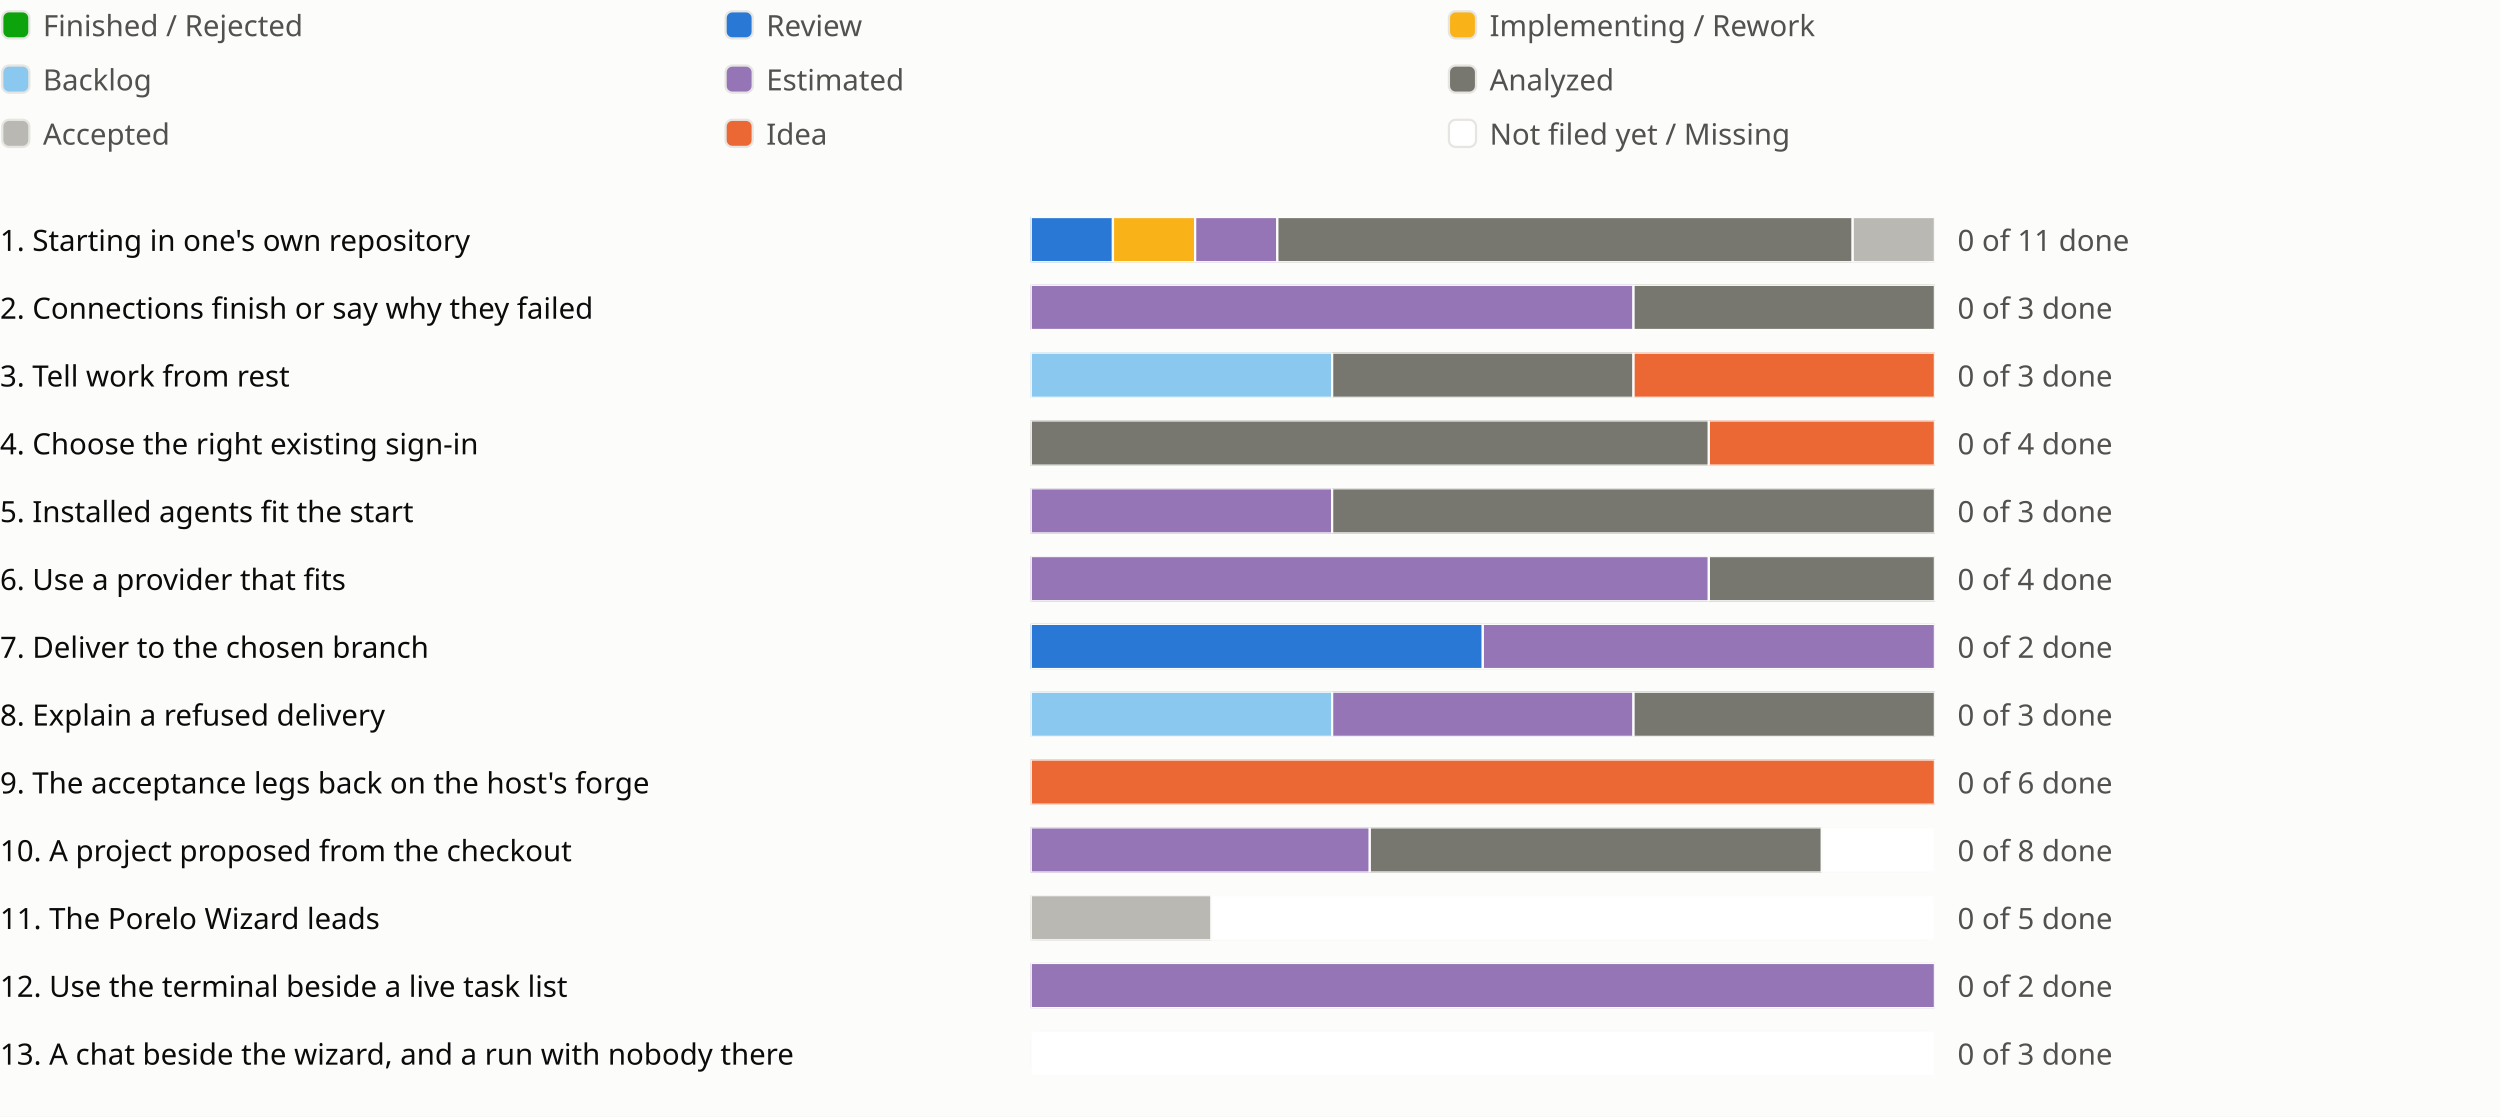
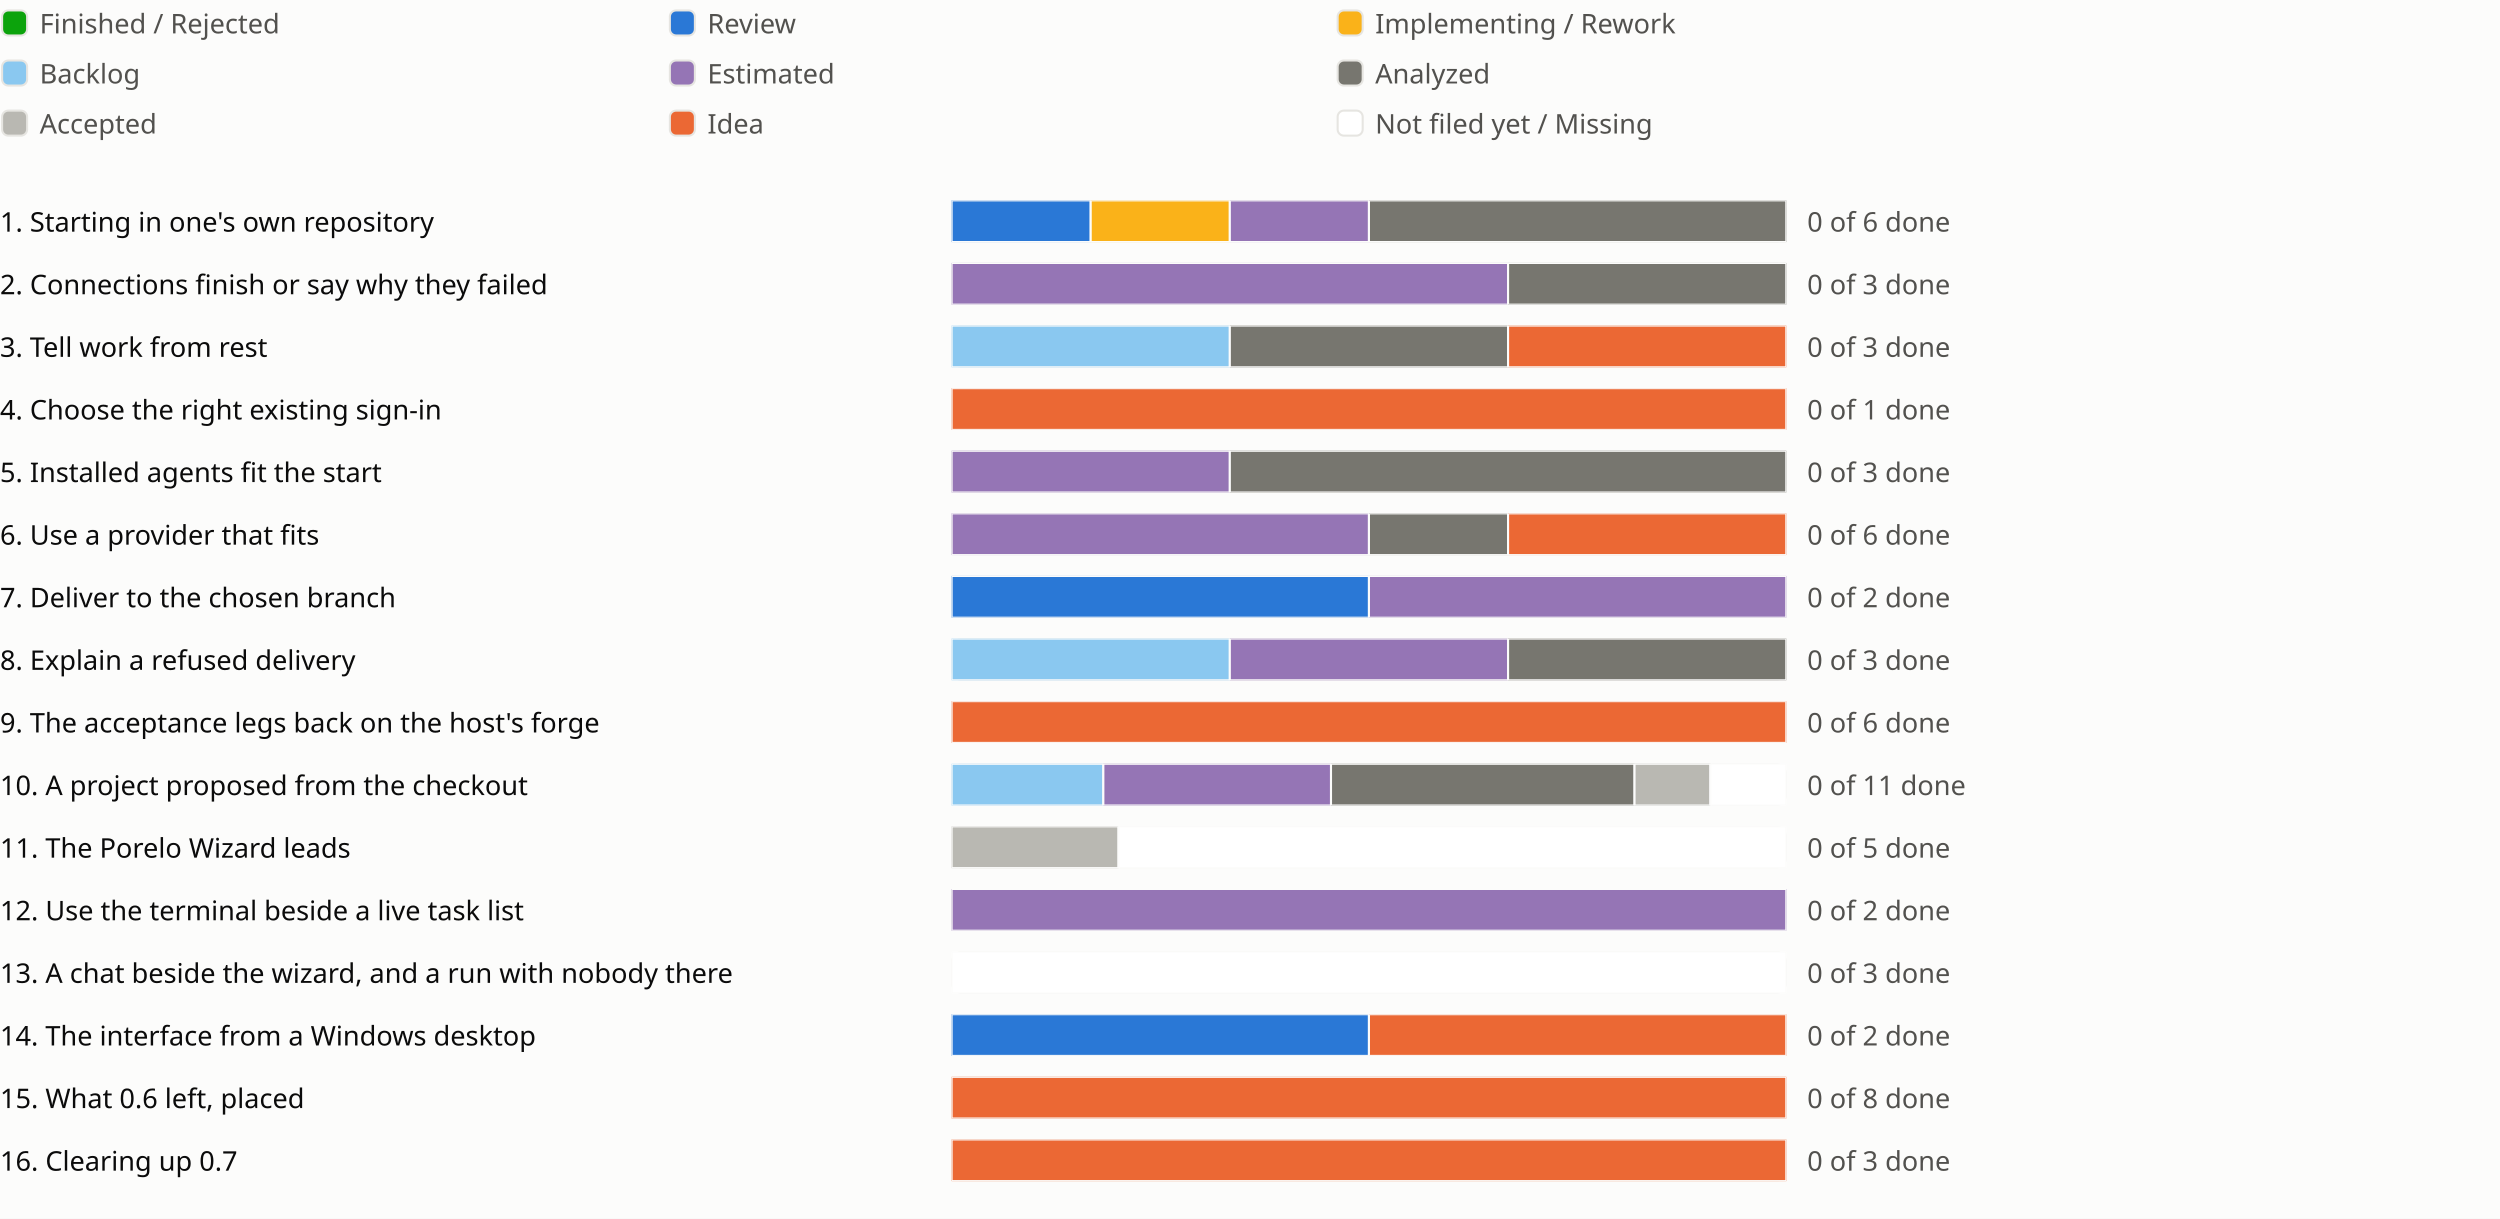
- <svg xmlns="http://www.w3.org/2000/svg" viewBox="0 0 1106 494" role="img" aria-label="Sprint progress for release 0.7">
+ <svg xmlns="http://www.w3.org/2000/svg" viewBox="0 0 1198 584" role="img" aria-label="Sprint progress for release 0.7">
  <style>
text{fill:#0b0b0b;font:13px system-ui,sans-serif}.legend{fill:#52514e}
@media (prefers-color-scheme:dark){text{fill:#f0efec}.legend{fill:#c3c2b7}.c-surface{fill:#1a1a19}.c-grid{fill:#383835}.c-backlog{fill:#80bee6}.c-estimated{fill:#b497cf}.c-analyzed{fill:#77766f}.c-accepted{fill:#aaa9a2}.c-review{fill:#3987e5}.c-idea{fill:#d95926}.c-new{fill:#1a1a19}}
</style>
  <rect width="100%" height="100%" fill="#fcfcfb" class="c-surface" />
  <g transform="translate(0 0)">
    <rect x="1" y="5" width="12" height="12" rx="3" fill="#0ca30c" class="c-done" stroke="#e6e5e1" />
    <text class="legend" x="19" y="16">Finished / Rejected</text>
  </g>
  <g transform="translate(320 0)">
    <rect x="1" y="5" width="12" height="12" rx="3" fill="#2a78d6" class="c-review" stroke="#e6e5e1" />
    <text class="legend" x="19" y="16">Review</text>
  </g>
  <g transform="translate(640 0)">
    <rect x="1" y="5" width="12" height="12" rx="3" fill="#fab219" class="c-impl" stroke="#e6e5e1" />
    <text class="legend" x="19" y="16">Implementing / Rework</text>
  </g>
  <g transform="translate(0 24)">
    <rect x="1" y="5" width="12" height="12" rx="3" fill="#8ac8f0" class="c-backlog" stroke="#e6e5e1" />
    <text class="legend" x="19" y="16">Backlog</text>
  </g>
  <g transform="translate(320 24)">
    <rect x="1" y="5" width="12" height="12" rx="3" fill="#9575b5" class="c-estimated" stroke="#e6e5e1" />
    <text class="legend" x="19" y="16">Estimated</text>
  </g>
  <g transform="translate(640 24)">
    <rect x="1" y="5" width="12" height="12" rx="3" fill="#77766f" class="c-analyzed" stroke="#e6e5e1" />
    <text class="legend" x="19" y="16">Analyzed</text>
  </g>
  <g transform="translate(0 48)">
    <rect x="1" y="5" width="12" height="12" rx="3" fill="#b9b8b2" class="c-accepted" stroke="#e6e5e1" />
    <text class="legend" x="19" y="16">Accepted</text>
  </g>
  <g transform="translate(320 48)">
    <rect x="1" y="5" width="12" height="12" rx="3" fill="#eb6834" class="c-idea" stroke="#e6e5e1" />
    <text class="legend" x="19" y="16">Idea</text>
  </g>
  <g transform="translate(640 48)">
    <rect x="1" y="5" width="12" height="12" rx="3" fill="#ffffff" class="c-new" stroke="#e6e5e1" />
    <text class="legend" x="19" y="16">Not filed yet / Missing</text>
  </g>
  <g transform="translate(0 94)">
    <text x="0" y="17">1. Starting in one's own repository</text>
    <svg x="456" width="540" height="24" viewBox="0 0 540 24">
      <svg x="0" y="2" width="400" height="20" viewBox="0 0 400 20">
        <rect width="400" height="20" rx="4" fill="#e6e5e1" class="c-grid" />
-         <rect x="0.0" width="36.364" height="20" fill="#2a78d6" class="c-review" stroke="#fcfcfb" />
-         <rect x="36.364" width="36.364" height="20" fill="#fab219" class="c-impl" stroke="#fcfcfb" />
-         <rect x="72.727" width="36.364" height="20" fill="#9575b5" class="c-estimated" stroke="#fcfcfb" />
-         <rect x="109.091" width="254.545" height="20" fill="#77766f" class="c-analyzed" stroke="#fcfcfb" />
-         <rect x="363.636" width="36.364" height="20" fill="#b9b8b2" class="c-accepted" stroke="#fcfcfb" />
-       </svg>
-       <text class="legend" x="410" y="17">0 of 11 done</text>
-     </svg>
-     <text x="1006" y="17" />
-     <text x="1030" y="17" />
-     <text x="1054" y="17" />
+         <rect x="0.0" width="66.667" height="20" fill="#2a78d6" class="c-review" stroke="#fcfcfb" />
+         <rect x="66.667" width="66.667" height="20" fill="#fab219" class="c-impl" stroke="#fcfcfb" />
+         <rect x="133.333" width="66.667" height="20" fill="#9575b5" class="c-estimated" stroke="#fcfcfb" />
+         <rect x="200.0" width="200.0" height="20" fill="#77766f" class="c-analyzed" stroke="#fcfcfb" />
+       </svg>
+       <text class="legend" x="410" y="17">0 of 6 done</text>
+     </svg>
+     <text x="1006" y="17" />
+     <text x="1030" y="17" />
  </g>
  <g transform="translate(0 124)">
    <text x="0" y="17">2. Connections finish or say why they failed</text>
    <svg x="456" width="540" height="24" viewBox="0 0 540 24">
      <svg x="0" y="2" width="400" height="20" viewBox="0 0 400 20">
        <rect width="400" height="20" rx="4" fill="#e6e5e1" class="c-grid" />
        <rect x="0.0" width="266.667" height="20" fill="#9575b5" class="c-estimated" stroke="#fcfcfb" />
        <rect x="266.667" width="133.333" height="20" fill="#77766f" class="c-analyzed" stroke="#fcfcfb" />
      </svg>
      <text class="legend" x="410" y="17">0 of 3 done</text>
    </svg>
    <text x="1006" y="17" />
  </g>
  <g transform="translate(0 154)">
    <text x="0" y="17">3. Tell work from rest</text>
    <svg x="456" width="540" height="24" viewBox="0 0 540 24">
      <svg x="0" y="2" width="400" height="20" viewBox="0 0 400 20">
        <rect width="400" height="20" rx="4" fill="#e6e5e1" class="c-grid" />
        <rect x="0.0" width="133.333" height="20" fill="#8ac8f0" class="c-backlog" stroke="#fcfcfb" />
        <rect x="133.333" width="133.333" height="20" fill="#77766f" class="c-analyzed" stroke="#fcfcfb" />
        <rect x="266.667" width="133.333" height="20" fill="#eb6834" class="c-idea" stroke="#fcfcfb" />
      </svg>
      <text class="legend" x="410" y="17">0 of 3 done</text>
    </svg>
    <text x="1006" y="17" />
  </g>
  <g transform="translate(0 184)">
    <text x="0" y="17">4. Choose the right existing sign-in</text>
    <svg x="456" width="540" height="24" viewBox="0 0 540 24">
      <svg x="0" y="2" width="400" height="20" viewBox="0 0 400 20">
        <rect width="400" height="20" rx="4" fill="#e6e5e1" class="c-grid" />
-         <rect x="0.0" width="300.0" height="20" fill="#77766f" class="c-analyzed" stroke="#fcfcfb" />
-         <rect x="300.0" width="100.0" height="20" fill="#eb6834" class="c-idea" stroke="#fcfcfb" />
-       </svg>
-       <text class="legend" x="410" y="17">0 of 4 done</text>
+         <rect x="0.0" width="400.0" height="20" fill="#eb6834" class="c-idea" stroke="#fcfcfb" />
+       </svg>
+       <text class="legend" x="410" y="17">0 of 1 done</text>
    </svg>
    <text x="1006" y="17" />
  </g>
  <g transform="translate(0 214)">
    <text x="0" y="17">5. Installed agents fit the start</text>
    <svg x="456" width="540" height="24" viewBox="0 0 540 24">
      <svg x="0" y="2" width="400" height="20" viewBox="0 0 400 20">
        <rect width="400" height="20" rx="4" fill="#e6e5e1" class="c-grid" />
        <rect x="0.0" width="133.333" height="20" fill="#9575b5" class="c-estimated" stroke="#fcfcfb" />
        <rect x="133.333" width="266.667" height="20" fill="#77766f" class="c-analyzed" stroke="#fcfcfb" />
      </svg>
      <text class="legend" x="410" y="17">0 of 3 done</text>
    </svg>
    <text x="1006" y="17" />
  </g>
  <g transform="translate(0 244)">
    <text x="0" y="17">6. Use a provider that fits</text>
    <svg x="456" width="540" height="24" viewBox="0 0 540 24">
      <svg x="0" y="2" width="400" height="20" viewBox="0 0 400 20">
        <rect width="400" height="20" rx="4" fill="#e6e5e1" class="c-grid" />
-         <rect x="0.0" width="300.0" height="20" fill="#9575b5" class="c-estimated" stroke="#fcfcfb" />
-         <rect x="300.0" width="100.0" height="20" fill="#77766f" class="c-analyzed" stroke="#fcfcfb" />
-       </svg>
-       <text class="legend" x="410" y="17">0 of 4 done</text>
-     </svg>
-     <text x="1006" y="17" />
+         <rect x="0.0" width="200.0" height="20" fill="#9575b5" class="c-estimated" stroke="#fcfcfb" />
+         <rect x="200.0" width="66.667" height="20" fill="#77766f" class="c-analyzed" stroke="#fcfcfb" />
+         <rect x="266.667" width="133.333" height="20" fill="#eb6834" class="c-idea" stroke="#fcfcfb" />
+       </svg>
+       <text class="legend" x="410" y="17">0 of 6 done</text>
+     </svg>
+     <text x="1006" y="17" />
+     <text x="1030" y="17" />
  </g>
  <g transform="translate(0 274)">
    <text x="0" y="17">7. Deliver to the chosen branch</text>
    <svg x="456" width="540" height="24" viewBox="0 0 540 24">
      <svg x="0" y="2" width="400" height="20" viewBox="0 0 400 20">
        <rect width="400" height="20" rx="4" fill="#e6e5e1" class="c-grid" />
        <rect x="0.0" width="200.0" height="20" fill="#2a78d6" class="c-review" stroke="#fcfcfb" />
        <rect x="200.0" width="200.0" height="20" fill="#9575b5" class="c-estimated" stroke="#fcfcfb" />
      </svg>
      <text class="legend" x="410" y="17">0 of 2 done</text>
    </svg>
    <text x="1006" y="17" />
  </g>
  <g transform="translate(0 304)">
    <text x="0" y="17">8. Explain a refused delivery</text>
    <svg x="456" width="540" height="24" viewBox="0 0 540 24">
      <svg x="0" y="2" width="400" height="20" viewBox="0 0 400 20">
        <rect width="400" height="20" rx="4" fill="#e6e5e1" class="c-grid" />
        <rect x="0.0" width="133.333" height="20" fill="#8ac8f0" class="c-backlog" stroke="#fcfcfb" />
        <rect x="133.333" width="133.333" height="20" fill="#9575b5" class="c-estimated" stroke="#fcfcfb" />
        <rect x="266.667" width="133.333" height="20" fill="#77766f" class="c-analyzed" stroke="#fcfcfb" />
      </svg>
      <text class="legend" x="410" y="17">0 of 3 done</text>
    </svg>
    <text x="1006" y="17" />
  </g>
  <g transform="translate(0 334)">
    <text x="0" y="17">9. The acceptance legs back on the host's forge</text>
    <svg x="456" width="540" height="24" viewBox="0 0 540 24">
      <svg x="0" y="2" width="400" height="20" viewBox="0 0 400 20">
        <rect width="400" height="20" rx="4" fill="#e6e5e1" class="c-grid" />
        <rect x="0.0" width="400.0" height="20" fill="#eb6834" class="c-idea" stroke="#fcfcfb" />
      </svg>
      <text class="legend" x="410" y="17">0 of 6 done</text>
    </svg>
    <text x="1006" y="17" />
  </g>
  <g transform="translate(0 364)">
    <text x="0" y="17">10. A project proposed from the checkout</text>
    <svg x="456" width="540" height="24" viewBox="0 0 540 24">
      <svg x="0" y="2" width="400" height="20" viewBox="0 0 400 20">
        <rect width="400" height="20" rx="4" fill="#e6e5e1" class="c-grid" />
-         <rect x="0.0" width="150.0" height="20" fill="#9575b5" class="c-estimated" stroke="#fcfcfb" />
-         <rect x="150.0" width="200.0" height="20" fill="#77766f" class="c-analyzed" stroke="#fcfcfb" />
-         <rect x="350.0" width="50.0" height="20" fill="#ffffff" class="c-new" stroke="#fcfcfb" />
-       </svg>
-       <text class="legend" x="410" y="17">0 of 8 done</text>
+         <rect x="0.0" width="72.727" height="20" fill="#8ac8f0" class="c-backlog" stroke="#fcfcfb" />
+         <rect x="72.727" width="109.091" height="20" fill="#9575b5" class="c-estimated" stroke="#fcfcfb" />
+         <rect x="181.818" width="145.455" height="20" fill="#77766f" class="c-analyzed" stroke="#fcfcfb" />
+         <rect x="327.273" width="36.364" height="20" fill="#b9b8b2" class="c-accepted" stroke="#fcfcfb" />
+         <rect x="363.636" width="36.364" height="20" fill="#ffffff" class="c-new" stroke="#fcfcfb" />
+       </svg>
+       <text class="legend" x="410" y="17">0 of 11 done</text>
    </svg>
    <text x="1006" y="17" />
    <text x="1030" y="17" />
    <text x="1054" y="17" />
  </g>
  <g transform="translate(0 394)">
    <text x="0" y="17">11. The Porelo Wizard leads</text>
    <svg x="456" width="540" height="24" viewBox="0 0 540 24">
      <svg x="0" y="2" width="400" height="20" viewBox="0 0 400 20">
        <rect width="400" height="20" rx="4" fill="#e6e5e1" class="c-grid" />
        <rect x="0.0" width="80.0" height="20" fill="#b9b8b2" class="c-accepted" stroke="#fcfcfb" />
        <rect x="80.0" width="320.0" height="20" fill="#ffffff" class="c-new" stroke="#fcfcfb" />
      </svg>
      <text class="legend" x="410" y="17">0 of 5 done</text>
    </svg>
    <text x="1006" y="17" />
    <text x="1030" y="17" />
  </g>
  <g transform="translate(0 424)">
    <text x="0" y="17">12. Use the terminal beside a live task list</text>
    <svg x="456" width="540" height="24" viewBox="0 0 540 24">
      <svg x="0" y="2" width="400" height="20" viewBox="0 0 400 20">
        <rect width="400" height="20" rx="4" fill="#e6e5e1" class="c-grid" />
        <rect x="0.0" width="400.0" height="20" fill="#9575b5" class="c-estimated" stroke="#fcfcfb" />
      </svg>
      <text class="legend" x="410" y="17">0 of 2 done</text>
    </svg>
    <text x="1006" y="17" />
  </g>
  <g transform="translate(0 454)">
    <text x="0" y="17">13. A chat beside the wizard, and a run with nobody there</text>
    <svg x="456" width="540" height="24" viewBox="0 0 540 24">
      <svg x="0" y="2" width="400" height="20" viewBox="0 0 400 20">
        <rect width="400" height="20" rx="4" fill="#e6e5e1" class="c-grid" />
        <rect x="0.0" width="400.0" height="20" fill="#ffffff" class="c-new" stroke="#fcfcfb" />
      </svg>
      <text class="legend" x="410" y="17">0 of 3 done</text>
    </svg>
    <text x="1006" y="17" />
    <text x="1030" y="17" />
  </g>
+   <g transform="translate(0 484)">
+     <text x="0" y="17">14. The interface from a Windows desktop</text>
+     <svg x="456" width="540" height="24" viewBox="0 0 540 24">
+       <svg x="0" y="2" width="400" height="20" viewBox="0 0 400 20">
+         <rect width="400" height="20" rx="4" fill="#e6e5e1" class="c-grid" />
+         <rect x="0.0" width="200.0" height="20" fill="#2a78d6" class="c-review" stroke="#fcfcfb" />
+         <rect x="200.0" width="200.0" height="20" fill="#eb6834" class="c-idea" stroke="#fcfcfb" />
+       </svg>
+       <text class="legend" x="410" y="17">0 of 2 done</text>
+     </svg>
+     <text x="1006" y="17" />
+   </g>
+   <g transform="translate(0 514)">
+     <text x="0" y="17">15. What 0.6 left, placed</text>
+     <svg x="456" width="540" height="24" viewBox="0 0 540 24">
+       <svg x="0" y="2" width="400" height="20" viewBox="0 0 400 20">
+         <rect width="400" height="20" rx="4" fill="#e6e5e1" class="c-grid" />
+         <rect x="0.0" width="400.0" height="20" fill="#eb6834" class="c-idea" stroke="#fcfcfb" />
+       </svg>
+       <text class="legend" x="410" y="17">0 of 8 done</text>
+     </svg>
+     <text x="1006" y="17" />
+     <text x="1030" y="17" />
+     <text x="1054" y="17" />
+     <text x="1078" y="17" />
+     <text x="1102" y="17" />
+     <text x="1126" y="17" />
+     <text x="1150" y="17" />
+     <text x="1174" y="17" />
+   </g>
+   <g transform="translate(0 544)">
+     <text x="0" y="17">16. Clearing up 0.7</text>
+     <svg x="456" width="540" height="24" viewBox="0 0 540 24">
+       <svg x="0" y="2" width="400" height="20" viewBox="0 0 400 20">
+         <rect width="400" height="20" rx="4" fill="#e6e5e1" class="c-grid" />
+         <rect x="0.0" width="400.0" height="20" fill="#eb6834" class="c-idea" stroke="#fcfcfb" />
+       </svg>
+       <text class="legend" x="410" y="17">0 of 3 done</text>
+     </svg>
+     <text x="1006" y="17" />
+   </g>
</svg>
